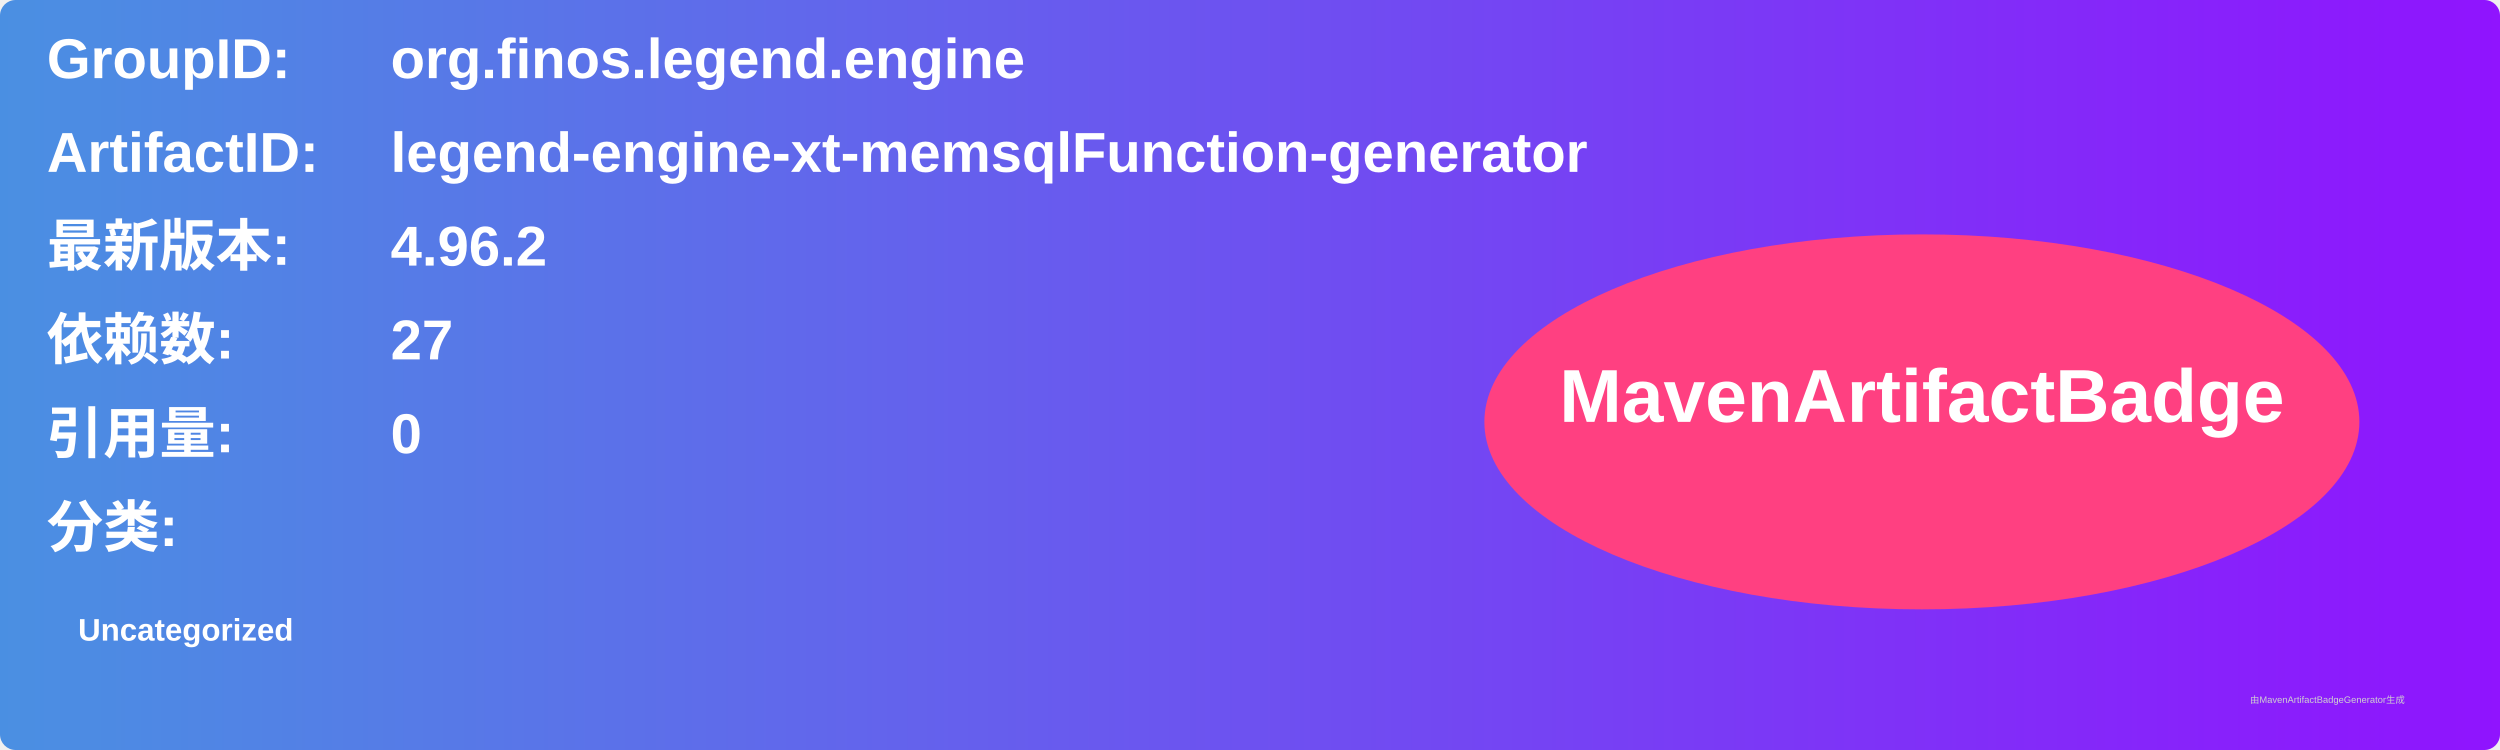
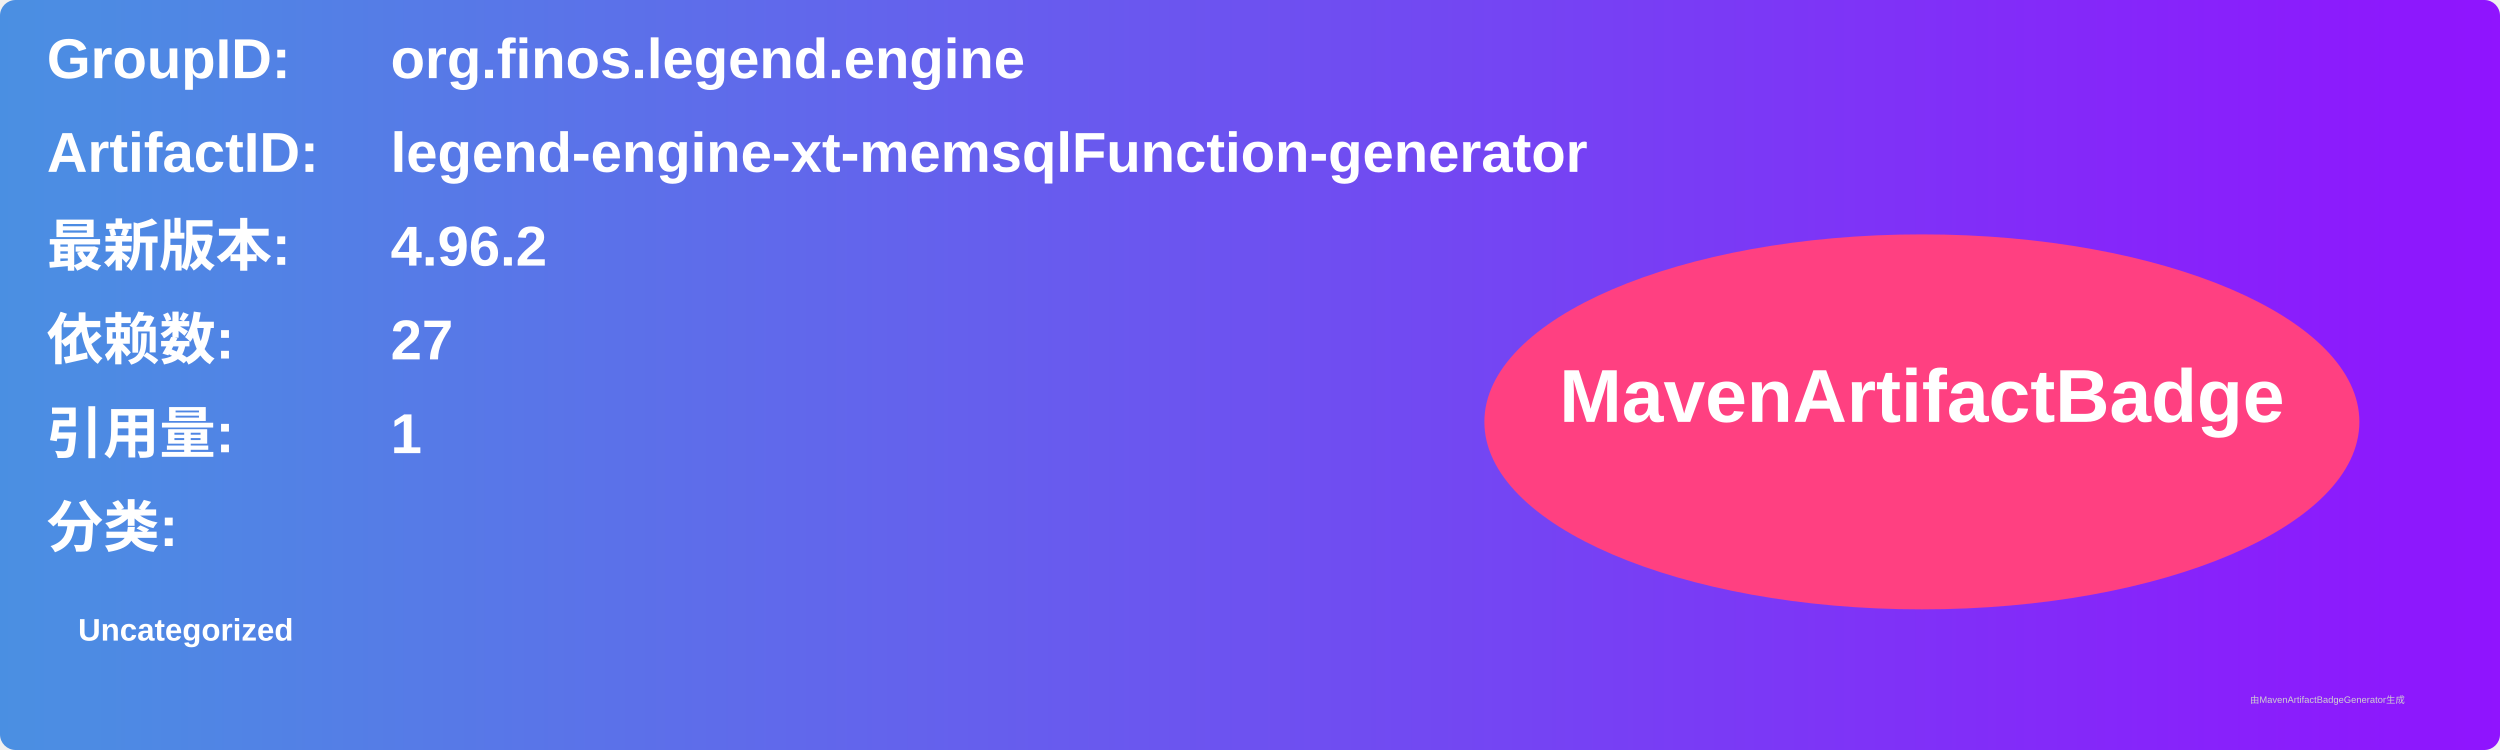
<svg xmlns="http://www.w3.org/2000/svg" width="800" height="240" viewBox="0 0 800 240">
  <linearGradient id="grad" x1="0%" y1="0%" x2="100%" y2="0%">
    <stop offset="0%" stop-color="#4a90e2" />
    <stop offset="100%" stop-color="#9013fe" />
  </linearGradient>
  <rect width="100%" height="100%" rx="5" ry="5" fill="url(#grad)" />
  <g transform="translate(15, 15)">
    <text x="0" y="10" font-family="Arial" font-size="18" fill="white" font-weight="bold" width="260">GroupID:</text>
    <text x="110" y="10" font-family="Arial" font-size="18" fill="white" font-weight="bold" width="460">org.finos.legend.engine</text>
    <text x="0" y="40" font-family="Arial" font-size="18" fill="white" font-weight="bold" width="260">ArtifactID:</text>
    <text x="110" y="40" font-family="Arial" font-size="18" fill="white" font-weight="bold" width="460">legend-engine-xt-memsqlFunction-generator</text>
    <text x="0" y="70" font-family="Arial" font-size="18" fill="white" font-weight="bold">最新版本:</text>
    <text x="110" y="70" font-family="Arial" font-size="18" fill="white" font-weight="bold">
      <tspan font-weight="bold">4.96.2</tspan>
    </text>
    <text x="0" y="100" font-family="Arial" font-size="18" fill="white" font-weight="bold">依赖数: </text>
    <text x="110" y="100" font-family="Arial" font-size="18" fill="white">
      <tspan font-weight="bold">27</tspan>
    </text>
    <text x="0" y="130" font-family="Arial" font-size="18" fill="white" font-weight="bold">引用量: </text>
    <text x="110" y="130" font-family="Arial" font-size="18" fill="white">
-       <tspan font-weight="bold">0</tspan>
+       <tspan font-weight="bold">1</tspan>
    </text>
    <text x="0" y="160" font-family="Arial" font-size="18" fill="white" font-weight="bold">分类:</text>
    <text x="10" y="190" font-family="Arial" font-size="10" fill="white">
      <tspan font-weight="bold">Uncategorized</tspan>
    </text>
    <ellipse cx="600" cy="120" rx="140" ry="60" fill="#ff4081" />
    <text x="600" y="120" text-anchor="middle" font-family="Arial" font-size="24" fill="white" font-weight="bold">MavenArtifactBadge</text>
  </g>
  <text x="720" y="225" font-family="Arial" font-size="3" fill="#d0d0d0">由MavenArtifactBadgeGenerator生成</text>
</svg>
